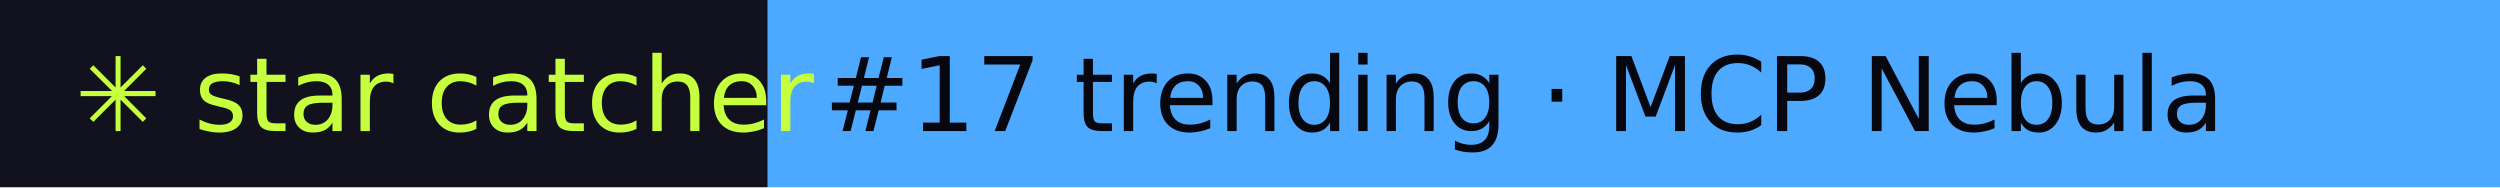
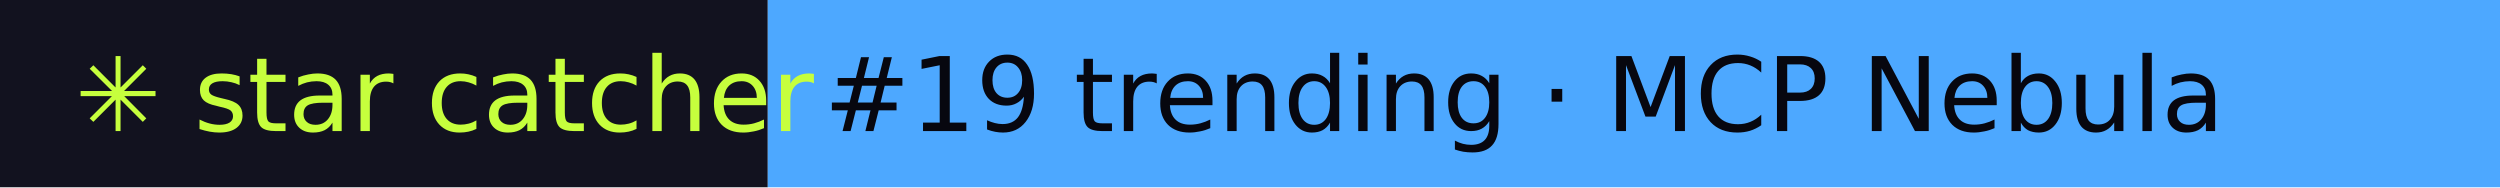
- <svg xmlns="http://www.w3.org/2000/svg" width="267" height="20" role="img" aria-label="star catcher: #17 trending · MCP Nebula">
+ <svg xmlns="http://www.w3.org/2000/svg" width="267" height="20" role="img" aria-label="star catcher: #19 trending · MCP Nebula">
  <rect width="82" height="20" fill="#12121F" />
  <rect x="82" width="185" height="20" fill="#4DA8FF" />
  <g font-family="Verdana,DejaVu Sans,sans-serif" font-size="11">
    <text x="8" y="14" fill="#C6FF3D">✳ star catcher</text>
-     <text x="88" y="14" fill="#07070F">#17 trending · MCP Nebula</text>
+     <text x="88" y="14" fill="#07070F">#19 trending · MCP Nebula</text>
  </g>
</svg>
